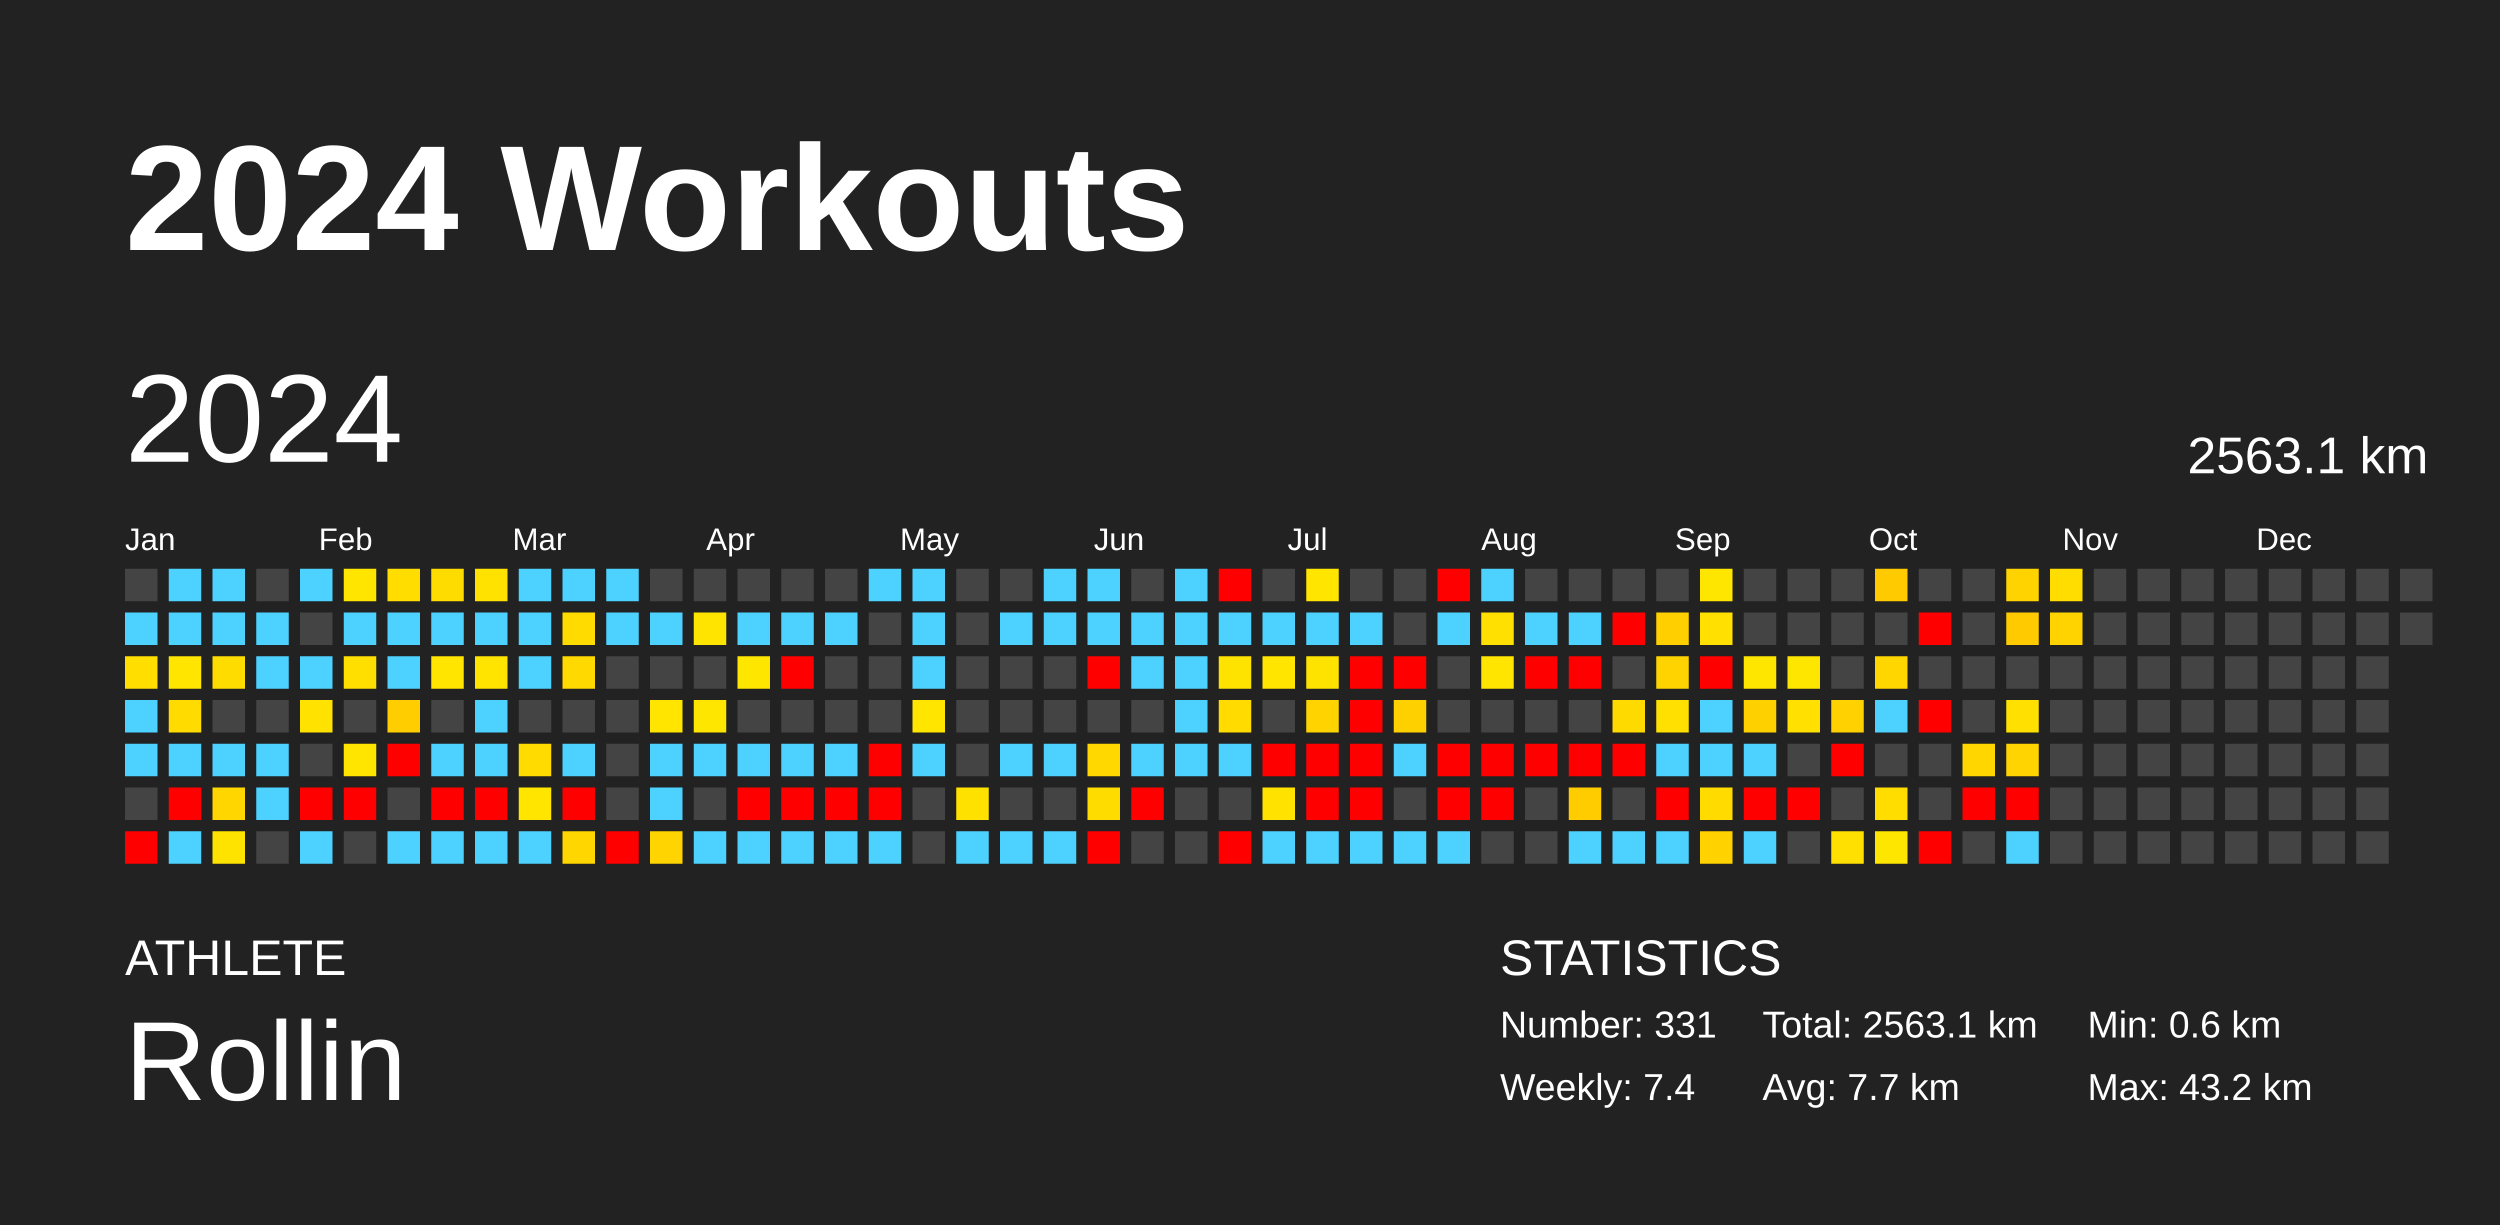
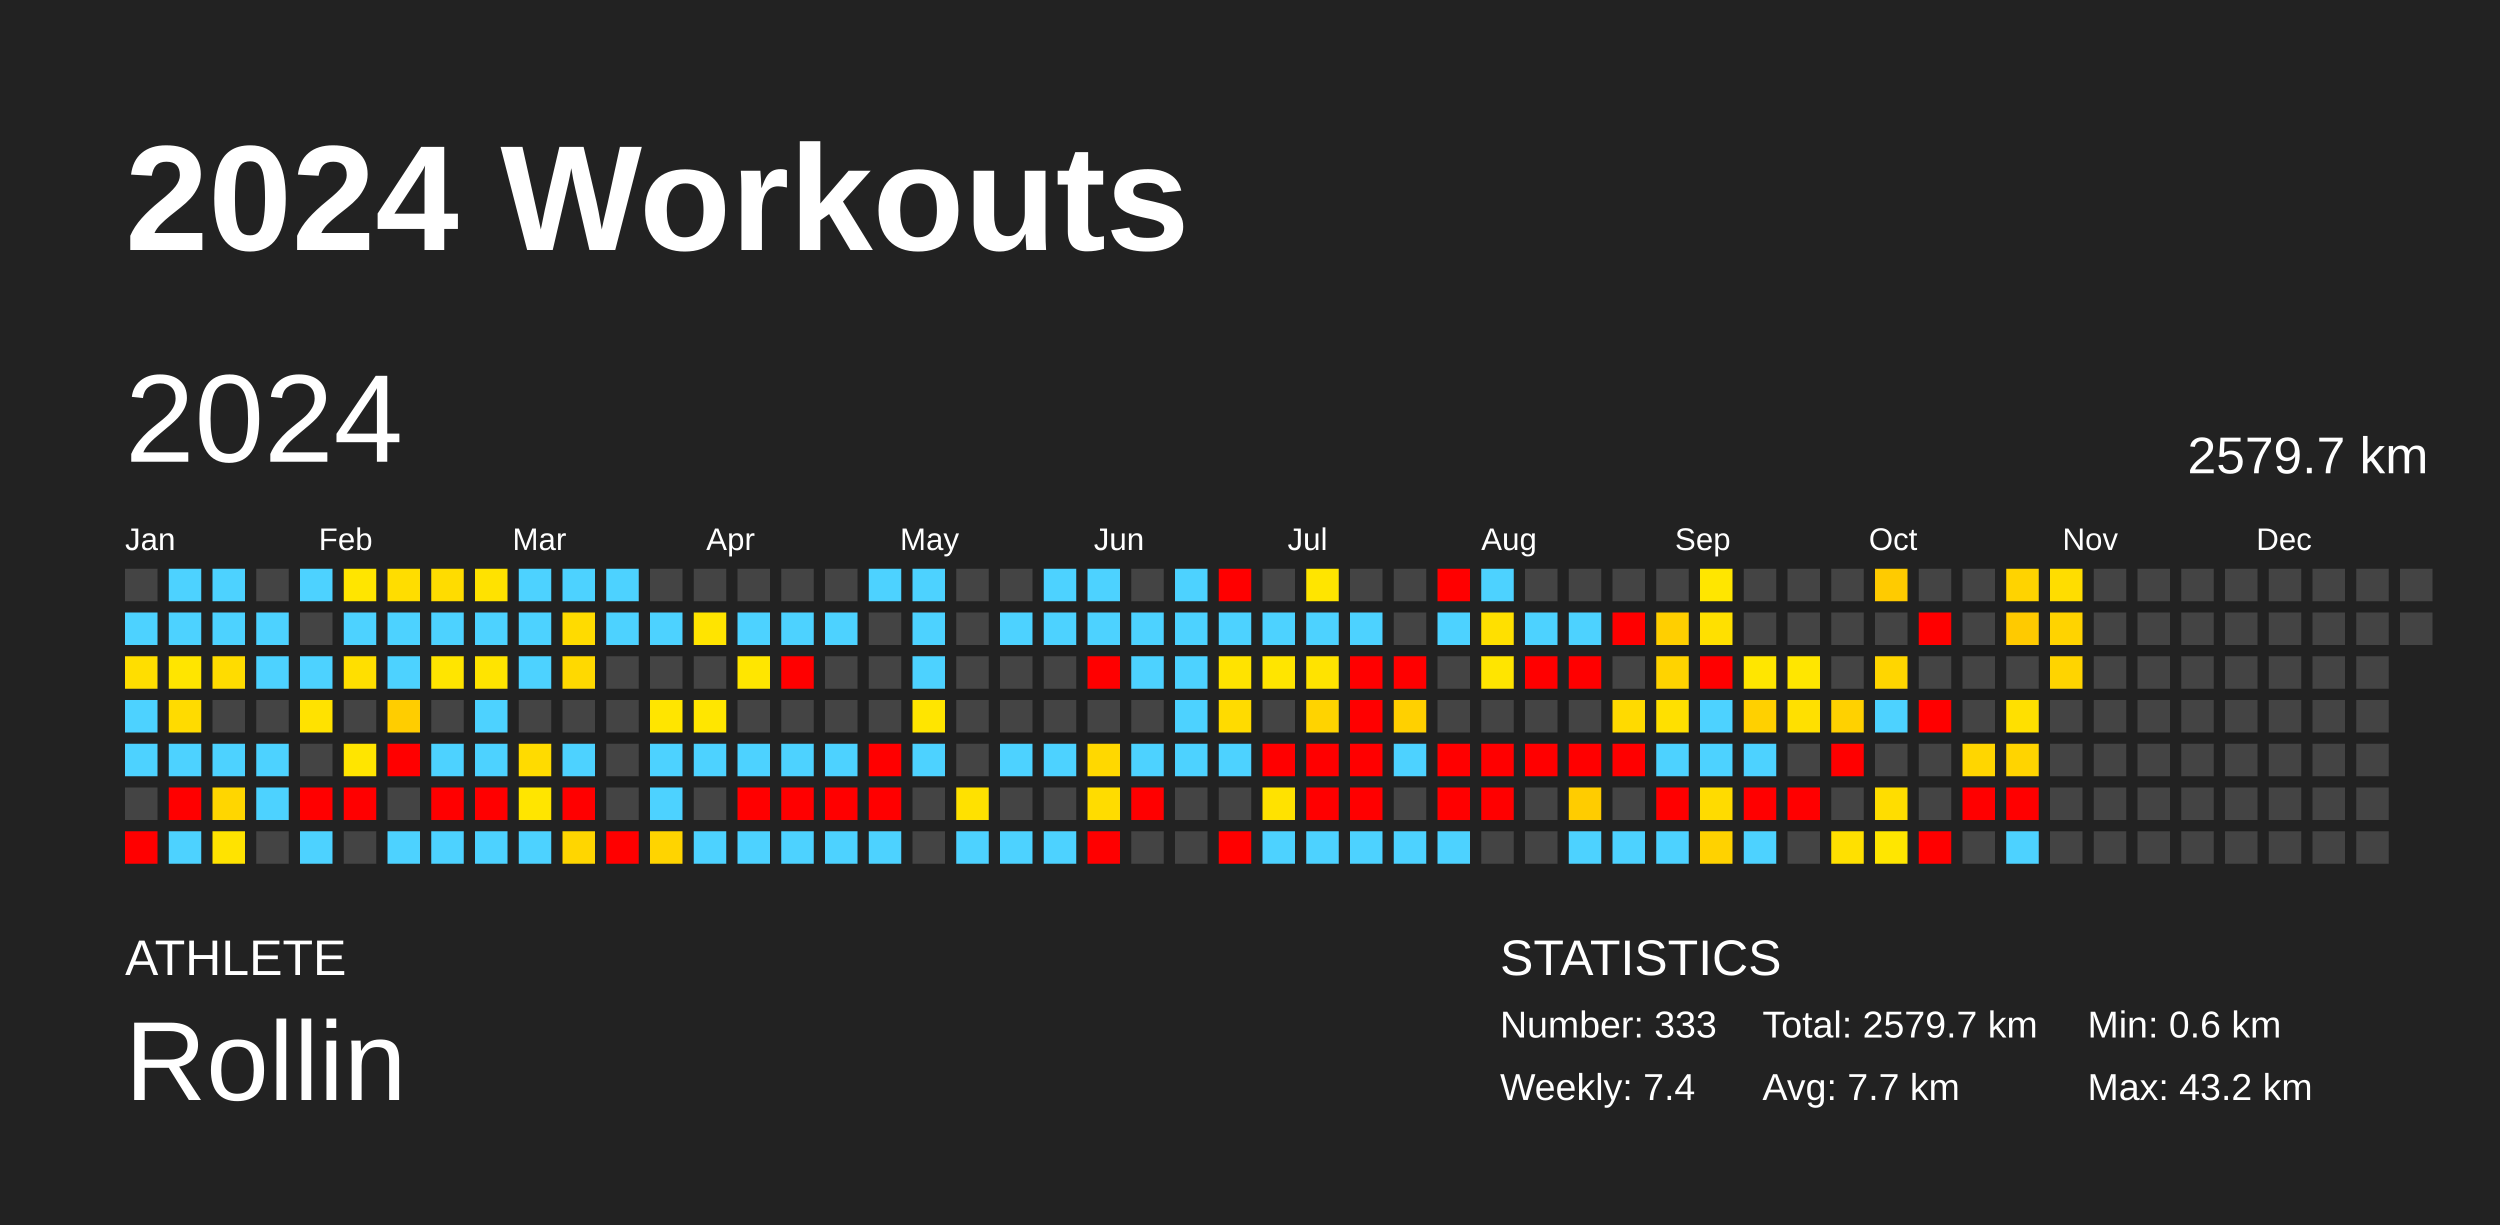
<svg xmlns="http://www.w3.org/2000/svg" baseProfile="full" height="98mm" version="1.1" viewBox="0,0,200,98" width="200mm">
  <defs />
  <rect fill="#222222" height="98" width="200" x="0" y="0" />
  <text fill="#FFFFFF" style="font-size:12px; font-family:Arial; font-weight:bold;" x="10" y="20">2024 Workouts</text>
  <text fill="#FFFFFF" style="font-size:4px; font-family:Arial" x="10" y="78">ATHLETE</text>
  <text fill="#FFFFFF" style="font-size:9px; font-family:Arial" x="10" y="88">Rollin</text>
  <text fill="#FFFFFF" style="font-size:4px; font-family:Arial" x="120" y="78">STATISTICS</text>
-   <text fill="#FFFFFF" style="font-size:3px; font-family:Arial" x="120" y="83">Number: 331</text>
+   <text fill="#FFFFFF" style="font-size:3px; font-family:Arial" x="120" y="83">Number: 333</text>
  <text fill="#FFFFFF" style="font-size:3px; font-family:Arial" x="120" y="88">Weekly: 7.4</text>
-   <text fill="#FFFFFF" style="font-size:3px; font-family:Arial" x="141" y="83">Total: 2563.1 km</text>
+   <text fill="#FFFFFF" style="font-size:3px; font-family:Arial" x="141" y="83">Total: 2579.7 km</text>
  <text fill="#FFFFFF" style="font-size:3px; font-family:Arial" x="141" y="88">Avg: 7.7 km</text>
  <text fill="#FFFFFF" style="font-size:3px; font-family:Arial" x="167" y="83">Min: 0.6 km</text>
  <text fill="#FFFFFF" style="font-size:3px; font-family:Arial" x="167" y="88">Max: 43.2 km</text>
  <text dominant-baseline="hanging" fill="#FFFFFF" style="font-size:10.0px; font-family:Arial;" x="10" y="30">2024</text>
-   <text dominant-baseline="hanging" fill="#FFFFFF" style="font-size:4.125px; font-family:Arial;" x="175" y="35">2563.1 km</text>
+   <text dominant-baseline="hanging" fill="#FFFFFF" style="font-size:4.125px; font-family:Arial;" x="175" y="35">2579.7 km</text>
  <text fill="#FFFFFF" style="font-size:2.5px; font-family:Arial" x="10.0" y="44">Jan</text>
  <text fill="#FFFFFF" style="font-size:2.5px; font-family:Arial" x="25.5" y="44">Feb</text>
  <text fill="#FFFFFF" style="font-size:2.5px; font-family:Arial" x="41.0" y="44">Mar</text>
  <text fill="#FFFFFF" style="font-size:2.5px; font-family:Arial" x="56.5" y="44">Apr</text>
  <text fill="#FFFFFF" style="font-size:2.5px; font-family:Arial" x="72.0" y="44">May</text>
  <text fill="#FFFFFF" style="font-size:2.5px; font-family:Arial" x="87.5" y="44">Jun</text>
  <text fill="#FFFFFF" style="font-size:2.5px; font-family:Arial" x="103.0" y="44">Jul</text>
  <text fill="#FFFFFF" style="font-size:2.5px; font-family:Arial" x="118.5" y="44">Aug</text>
  <text fill="#FFFFFF" style="font-size:2.5px; font-family:Arial" x="134.0" y="44">Sep</text>
  <text fill="#FFFFFF" style="font-size:2.5px; font-family:Arial" x="149.5" y="44">Oct</text>
  <text fill="#FFFFFF" style="font-size:2.5px; font-family:Arial" x="165.0" y="44">Nov</text>
  <text fill="#FFFFFF" style="font-size:2.5px; font-family:Arial" x="180.5" y="44">Dec</text>
  <rect fill="#444444" height="2.6" width="2.6" x="10.0" y="45.5" />
  <rect fill="#4dd2ff" height="2.6" width="2.6" x="10.0" y="49.0" />
  <rect fill="#ffde00" height="2.6" width="2.6" x="10.0" y="52.5" />
  <rect fill="#4dd2ff" height="2.6" width="2.6" x="10.0" y="56.0" />
  <rect fill="#4dd2ff" height="2.6" width="2.6" x="10.0" y="59.5" />
  <rect fill="#444444" height="2.6" width="2.6" x="10.0" y="63.0" />
  <rect fill="red" height="2.6" width="2.6" x="10.0" y="66.5" />
  <rect fill="#4dd2ff" height="2.6" width="2.6" x="13.5" y="45.5" />
  <rect fill="#4dd2ff" height="2.6" width="2.6" x="13.5" y="49.0" />
  <rect fill="#ffe500" height="2.6" width="2.6" x="13.5" y="52.5" />
  <rect fill="#ffdb00" height="2.6" width="2.6" x="13.5" y="56.0" />
  <rect fill="#4dd2ff" height="2.6" width="2.6" x="13.5" y="59.5" />
  <rect fill="red" height="2.6" width="2.6" x="13.5" y="63.0" />
  <rect fill="#4dd2ff" height="2.6" width="2.6" x="13.5" y="66.5" />
  <rect fill="#4dd2ff" height="2.6" width="2.6" x="17.0" y="45.5" />
  <rect fill="#4dd2ff" height="2.6" width="2.6" x="17.0" y="49.0" />
  <rect fill="#ffdc00" height="2.6" width="2.6" x="17.0" y="52.5" />
  <rect fill="#444444" height="2.6" width="2.6" x="17.0" y="56.0" />
  <rect fill="#4dd2ff" height="2.6" width="2.6" x="17.0" y="59.5" />
  <rect fill="#ffd600" height="2.6" width="2.6" x="17.0" y="63.0" />
  <rect fill="#ffe300" height="2.6" width="2.6" x="17.0" y="66.5" />
  <rect fill="#444444" height="2.6" width="2.6" x="20.5" y="45.5" />
  <rect fill="#4dd2ff" height="2.6" width="2.6" x="20.5" y="49.0" />
  <rect fill="#4dd2ff" height="2.6" width="2.6" x="20.5" y="52.5" />
  <rect fill="#444444" height="2.6" width="2.6" x="20.5" y="56.0" />
  <rect fill="#4dd2ff" height="2.6" width="2.6" x="20.5" y="59.5" />
  <rect fill="#4dd2ff" height="2.6" width="2.6" x="20.5" y="63.0" />
  <rect fill="#444444" height="2.6" width="2.6" x="20.5" y="66.5" />
  <rect fill="#4dd2ff" height="2.6" width="2.6" x="24.0" y="45.5" />
  <rect fill="#444444" height="2.6" width="2.6" x="24.0" y="49.0" />
  <rect fill="#4dd2ff" height="2.6" width="2.6" x="24.0" y="52.5" />
  <rect fill="#ffe200" height="2.6" width="2.6" x="24.0" y="56.0" />
  <rect fill="#444444" height="2.6" width="2.6" x="24.0" y="59.5" />
  <rect fill="red" height="2.6" width="2.6" x="24.0" y="63.0" />
  <rect fill="#4dd2ff" height="2.6" width="2.6" x="24.0" y="66.5" />
  <rect fill="#ffe500" height="2.6" width="2.6" x="27.5" y="45.5" />
  <rect fill="#4dd2ff" height="2.6" width="2.6" x="27.5" y="49.0" />
  <rect fill="#ffdf00" height="2.6" width="2.6" x="27.5" y="52.5" />
  <rect fill="#444444" height="2.6" width="2.6" x="27.5" y="56.0" />
  <rect fill="#ffe500" height="2.6" width="2.6" x="27.5" y="59.5" />
  <rect fill="red" height="2.6" width="2.6" x="27.5" y="63.0" />
  <rect fill="#444444" height="2.6" width="2.6" x="27.5" y="66.5" />
  <rect fill="#ffdd00" height="2.6" width="2.6" x="31.0" y="45.5" />
  <rect fill="#4dd2ff" height="2.6" width="2.6" x="31.0" y="49.0" />
  <rect fill="#4dd2ff" height="2.6" width="2.6" x="31.0" y="52.5" />
  <rect fill="#ffcd00" height="2.6" width="2.6" x="31.0" y="56.0" />
  <rect fill="red" height="2.6" width="2.6" x="31.0" y="59.5" />
  <rect fill="#444444" height="2.6" width="2.6" x="31.0" y="63.0" />
  <rect fill="#4dd2ff" height="2.6" width="2.6" x="31.0" y="66.5" />
  <rect fill="#ffdc00" height="2.6" width="2.6" x="34.5" y="45.5" />
  <rect fill="#4dd2ff" height="2.6" width="2.6" x="34.5" y="49.0" />
  <rect fill="#ffe500" height="2.6" width="2.6" x="34.5" y="52.5" />
  <rect fill="#444444" height="2.6" width="2.6" x="34.5" y="56.0" />
  <rect fill="#4dd2ff" height="2.6" width="2.6" x="34.5" y="59.5" />
  <rect fill="red" height="2.6" width="2.6" x="34.5" y="63.0" />
  <rect fill="#4dd2ff" height="2.6" width="2.6" x="34.5" y="66.5" />
  <rect fill="#ffe200" height="2.6" width="2.6" x="38.0" y="45.5" />
  <rect fill="#4dd2ff" height="2.6" width="2.6" x="38.0" y="49.0" />
  <rect fill="#ffe400" height="2.6" width="2.6" x="38.0" y="52.5" />
  <rect fill="#4dd2ff" height="2.6" width="2.6" x="38.0" y="56.0" />
  <rect fill="#4dd2ff" height="2.6" width="2.6" x="38.0" y="59.5" />
  <rect fill="red" height="2.6" width="2.6" x="38.0" y="63.0" />
  <rect fill="#4dd2ff" height="2.6" width="2.6" x="38.0" y="66.5" />
  <rect fill="#4dd2ff" height="2.6" width="2.6" x="41.5" y="45.5" />
  <rect fill="#4dd2ff" height="2.6" width="2.6" x="41.5" y="49.0" />
  <rect fill="#4dd2ff" height="2.6" width="2.6" x="41.5" y="52.5" />
  <rect fill="#444444" height="2.6" width="2.6" x="41.5" y="56.0" />
  <rect fill="#ffdb00" height="2.6" width="2.6" x="41.5" y="59.5" />
  <rect fill="#ffe500" height="2.6" width="2.6" x="41.5" y="63.0" />
  <rect fill="#4dd2ff" height="2.6" width="2.6" x="41.5" y="66.5" />
  <rect fill="#4dd2ff" height="2.6" width="2.6" x="45.0" y="45.5" />
  <rect fill="#ffdb00" height="2.6" width="2.6" x="45.0" y="49.0" />
  <rect fill="#ffd900" height="2.6" width="2.6" x="45.0" y="52.5" />
  <rect fill="#444444" height="2.6" width="2.6" x="45.0" y="56.0" />
  <rect fill="#4dd2ff" height="2.6" width="2.6" x="45.0" y="59.5" />
  <rect fill="red" height="2.6" width="2.6" x="45.0" y="63.0" />
  <rect fill="#ffd600" height="2.6" width="2.6" x="45.0" y="66.5" />
  <rect fill="#4dd2ff" height="2.6" width="2.6" x="48.5" y="45.5" />
  <rect fill="#4dd2ff" height="2.6" width="2.6" x="48.5" y="49.0" />
  <rect fill="#444444" height="2.6" width="2.6" x="48.5" y="52.5" />
  <rect fill="#444444" height="2.6" width="2.6" x="48.5" y="56.0" />
  <rect fill="#444444" height="2.6" width="2.6" x="48.5" y="59.5" />
  <rect fill="#444444" height="2.6" width="2.6" x="48.5" y="63.0" />
  <rect fill="red" height="2.6" width="2.6" x="48.5" y="66.5" />
  <rect fill="#444444" height="2.6" width="2.6" x="52.0" y="45.5" />
  <rect fill="#4dd2ff" height="2.6" width="2.6" x="52.0" y="49.0" />
  <rect fill="#444444" height="2.6" width="2.6" x="52.0" y="52.5" />
  <rect fill="#ffe500" height="2.6" width="2.6" x="52.0" y="56.0" />
  <rect fill="#4dd2ff" height="2.6" width="2.6" x="52.0" y="59.5" />
  <rect fill="#4dd2ff" height="2.6" width="2.6" x="52.0" y="63.0" />
  <rect fill="#ffd400" height="2.6" width="2.6" x="52.0" y="66.5" />
  <rect fill="#444444" height="2.6" width="2.6" x="55.5" y="45.5" />
  <rect fill="#ffe400" height="2.6" width="2.6" x="55.5" y="49.0" />
  <rect fill="#444444" height="2.6" width="2.6" x="55.5" y="52.5" />
  <rect fill="#ffe600" height="2.6" width="2.6" x="55.5" y="56.0" />
  <rect fill="#4dd2ff" height="2.6" width="2.6" x="55.5" y="59.5" />
  <rect fill="#444444" height="2.6" width="2.6" x="55.5" y="63.0" />
  <rect fill="#4dd2ff" height="2.6" width="2.6" x="55.5" y="66.5" />
  <rect fill="#444444" height="2.6" width="2.6" x="59.0" y="45.5" />
  <rect fill="#4dd2ff" height="2.6" width="2.6" x="59.0" y="49.0" />
  <rect fill="#ffe600" height="2.6" width="2.6" x="59.0" y="52.5" />
  <rect fill="#444444" height="2.6" width="2.6" x="59.0" y="56.0" />
  <rect fill="#4dd2ff" height="2.6" width="2.6" x="59.0" y="59.5" />
  <rect fill="red" height="2.6" width="2.6" x="59.0" y="63.0" />
  <rect fill="#4dd2ff" height="2.6" width="2.6" x="59.0" y="66.5" />
  <rect fill="#444444" height="2.6" width="2.6" x="62.5" y="45.5" />
  <rect fill="#4dd2ff" height="2.6" width="2.6" x="62.5" y="49.0" />
  <rect fill="red" height="2.6" width="2.6" x="62.5" y="52.5" />
  <rect fill="#444444" height="2.6" width="2.6" x="62.5" y="56.0" />
  <rect fill="#4dd2ff" height="2.6" width="2.6" x="62.5" y="59.5" />
  <rect fill="red" height="2.6" width="2.6" x="62.5" y="63.0" />
  <rect fill="#4dd2ff" height="2.6" width="2.6" x="62.5" y="66.5" />
  <rect fill="#444444" height="2.6" width="2.6" x="66.0" y="45.5" />
  <rect fill="#4dd2ff" height="2.6" width="2.6" x="66.0" y="49.0" />
  <rect fill="#444444" height="2.6" width="2.6" x="66.0" y="52.5" />
  <rect fill="#444444" height="2.6" width="2.6" x="66.0" y="56.0" />
  <rect fill="#4dd2ff" height="2.6" width="2.6" x="66.0" y="59.5" />
  <rect fill="red" height="2.6" width="2.6" x="66.0" y="63.0" />
  <rect fill="#4dd2ff" height="2.6" width="2.6" x="66.0" y="66.5" />
  <rect fill="#4dd2ff" height="2.6" width="2.6" x="69.5" y="45.5" />
  <rect fill="#444444" height="2.6" width="2.6" x="69.5" y="49.0" />
  <rect fill="#444444" height="2.6" width="2.6" x="69.5" y="52.5" />
  <rect fill="#444444" height="2.6" width="2.6" x="69.5" y="56.0" />
  <rect fill="red" height="2.6" width="2.6" x="69.5" y="59.5" />
  <rect fill="red" height="2.6" width="2.6" x="69.5" y="63.0" />
  <rect fill="#4dd2ff" height="2.6" width="2.6" x="69.5" y="66.5" />
  <rect fill="#4dd2ff" height="2.6" width="2.6" x="73.0" y="45.5" />
  <rect fill="#4dd2ff" height="2.6" width="2.6" x="73.0" y="49.0" />
  <rect fill="#4dd2ff" height="2.6" width="2.6" x="73.0" y="52.5" />
  <rect fill="#ffe500" height="2.6" width="2.6" x="73.0" y="56.0" />
  <rect fill="#4dd2ff" height="2.6" width="2.6" x="73.0" y="59.5" />
  <rect fill="#444444" height="2.6" width="2.6" x="73.0" y="63.0" />
  <rect fill="#444444" height="2.6" width="2.6" x="73.0" y="66.5" />
  <rect fill="#444444" height="2.6" width="2.6" x="76.5" y="45.5" />
  <rect fill="#444444" height="2.6" width="2.6" x="76.5" y="49.0" />
  <rect fill="#444444" height="2.6" width="2.6" x="76.5" y="52.5" />
  <rect fill="#444444" height="2.6" width="2.6" x="76.5" y="56.0" />
  <rect fill="#444444" height="2.6" width="2.6" x="76.5" y="59.5" />
  <rect fill="#ffe100" height="2.6" width="2.6" x="76.5" y="63.0" />
  <rect fill="#4dd2ff" height="2.6" width="2.6" x="76.5" y="66.5" />
  <rect fill="#444444" height="2.6" width="2.6" x="80.0" y="45.5" />
  <rect fill="#4dd2ff" height="2.6" width="2.6" x="80.0" y="49.0" />
  <rect fill="#444444" height="2.6" width="2.6" x="80.0" y="52.5" />
  <rect fill="#444444" height="2.6" width="2.6" x="80.0" y="56.0" />
  <rect fill="#4dd2ff" height="2.6" width="2.6" x="80.0" y="59.5" />
  <rect fill="#444444" height="2.6" width="2.6" x="80.0" y="63.0" />
  <rect fill="#4dd2ff" height="2.6" width="2.6" x="80.0" y="66.5" />
  <rect fill="#4dd2ff" height="2.6" width="2.6" x="83.5" y="45.5" />
  <rect fill="#4dd2ff" height="2.6" width="2.6" x="83.5" y="49.0" />
  <rect fill="#444444" height="2.6" width="2.6" x="83.5" y="52.5" />
  <rect fill="#444444" height="2.6" width="2.6" x="83.5" y="56.0" />
  <rect fill="#4dd2ff" height="2.6" width="2.6" x="83.5" y="59.5" />
  <rect fill="#444444" height="2.6" width="2.6" x="83.5" y="63.0" />
  <rect fill="#4dd2ff" height="2.6" width="2.6" x="83.5" y="66.5" />
  <rect fill="#4dd2ff" height="2.6" width="2.6" x="87.0" y="45.5" />
  <rect fill="#4dd2ff" height="2.6" width="2.6" x="87.0" y="49.0" />
  <rect fill="red" height="2.6" width="2.6" x="87.0" y="52.5" />
  <rect fill="#444444" height="2.6" width="2.6" x="87.0" y="56.0" />
  <rect fill="#ffd800" height="2.6" width="2.6" x="87.0" y="59.5" />
  <rect fill="#ffdc00" height="2.6" width="2.6" x="87.0" y="63.0" />
  <rect fill="red" height="2.6" width="2.6" x="87.0" y="66.5" />
  <rect fill="#444444" height="2.6" width="2.6" x="90.5" y="45.5" />
  <rect fill="#4dd2ff" height="2.6" width="2.6" x="90.5" y="49.0" />
  <rect fill="#4dd2ff" height="2.6" width="2.6" x="90.5" y="52.5" />
  <rect fill="#444444" height="2.6" width="2.6" x="90.5" y="56.0" />
  <rect fill="#4dd2ff" height="2.6" width="2.6" x="90.5" y="59.5" />
  <rect fill="red" height="2.6" width="2.6" x="90.5" y="63.0" />
  <rect fill="#444444" height="2.6" width="2.6" x="90.5" y="66.5" />
  <rect fill="#4dd2ff" height="2.6" width="2.6" x="94.0" y="45.5" />
  <rect fill="#4dd2ff" height="2.6" width="2.6" x="94.0" y="49.0" />
  <rect fill="#4dd2ff" height="2.6" width="2.6" x="94.0" y="52.5" />
  <rect fill="#4dd2ff" height="2.6" width="2.6" x="94.0" y="56.0" />
  <rect fill="#4dd2ff" height="2.6" width="2.6" x="94.0" y="59.5" />
  <rect fill="#444444" height="2.6" width="2.6" x="94.0" y="63.0" />
  <rect fill="#444444" height="2.6" width="2.6" x="94.0" y="66.5" />
  <rect fill="red" height="2.6" width="2.6" x="97.5" y="45.5" />
  <rect fill="#4dd2ff" height="2.6" width="2.6" x="97.5" y="49.0" />
  <rect fill="#ffe300" height="2.6" width="2.6" x="97.5" y="52.5" />
  <rect fill="#ffdb00" height="2.6" width="2.6" x="97.5" y="56.0" />
  <rect fill="#4dd2ff" height="2.6" width="2.6" x="97.5" y="59.5" />
  <rect fill="#444444" height="2.6" width="2.6" x="97.5" y="63.0" />
  <rect fill="red" height="2.6" width="2.6" x="97.5" y="66.5" />
  <rect fill="#444444" height="2.6" width="2.6" x="101.0" y="45.5" />
  <rect fill="#4dd2ff" height="2.6" width="2.6" x="101.0" y="49.0" />
  <rect fill="#ffe500" height="2.6" width="2.6" x="101.0" y="52.5" />
  <rect fill="#444444" height="2.6" width="2.6" x="101.0" y="56.0" />
  <rect fill="red" height="2.6" width="2.6" x="101.0" y="59.5" />
  <rect fill="#ffe200" height="2.6" width="2.6" x="101.0" y="63.0" />
  <rect fill="#4dd2ff" height="2.6" width="2.6" x="101.0" y="66.5" />
  <rect fill="#ffe500" height="2.6" width="2.6" x="104.5" y="45.5" />
  <rect fill="#4dd2ff" height="2.6" width="2.6" x="104.5" y="49.0" />
  <rect fill="#ffe300" height="2.6" width="2.6" x="104.5" y="52.5" />
  <rect fill="#ffd300" height="2.6" width="2.6" x="104.5" y="56.0" />
  <rect fill="red" height="2.6" width="2.6" x="104.5" y="59.5" />
  <rect fill="red" height="2.6" width="2.6" x="104.5" y="63.0" />
  <rect fill="#4dd2ff" height="2.6" width="2.6" x="104.5" y="66.5" />
  <rect fill="#444444" height="2.6" width="2.6" x="108.0" y="45.5" />
  <rect fill="#4dd2ff" height="2.6" width="2.6" x="108.0" y="49.0" />
  <rect fill="red" height="2.6" width="2.6" x="108.0" y="52.5" />
  <rect fill="red" height="2.6" width="2.6" x="108.0" y="56.0" />
  <rect fill="red" height="2.6" width="2.6" x="108.0" y="59.5" />
  <rect fill="red" height="2.6" width="2.6" x="108.0" y="63.0" />
  <rect fill="#4dd2ff" height="2.6" width="2.6" x="108.0" y="66.5" />
  <rect fill="#444444" height="2.6" width="2.6" x="111.5" y="45.5" />
  <rect fill="#444444" height="2.6" width="2.6" x="111.5" y="49.0" />
  <rect fill="red" height="2.6" width="2.6" x="111.5" y="52.5" />
  <rect fill="#ffd000" height="2.6" width="2.6" x="111.5" y="56.0" />
  <rect fill="#4dd2ff" height="2.6" width="2.6" x="111.5" y="59.5" />
  <rect fill="#444444" height="2.6" width="2.6" x="111.5" y="63.0" />
  <rect fill="#4dd2ff" height="2.6" width="2.6" x="111.5" y="66.5" />
  <rect fill="red" height="2.6" width="2.6" x="115.0" y="45.5" />
  <rect fill="#4dd2ff" height="2.6" width="2.6" x="115.0" y="49.0" />
  <rect fill="#444444" height="2.6" width="2.6" x="115.0" y="52.5" />
  <rect fill="#444444" height="2.6" width="2.6" x="115.0" y="56.0" />
  <rect fill="red" height="2.6" width="2.6" x="115.0" y="59.5" />
  <rect fill="red" height="2.6" width="2.6" x="115.0" y="63.0" />
  <rect fill="#4dd2ff" height="2.6" width="2.6" x="115.0" y="66.5" />
  <rect fill="#4dd2ff" height="2.6" width="2.6" x="118.5" y="45.5" />
  <rect fill="#ffe000" height="2.6" width="2.6" x="118.5" y="49.0" />
  <rect fill="#ffe500" height="2.6" width="2.6" x="118.5" y="52.5" />
  <rect fill="#444444" height="2.6" width="2.6" x="118.5" y="56.0" />
  <rect fill="red" height="2.6" width="2.6" x="118.5" y="59.5" />
  <rect fill="red" height="2.6" width="2.6" x="118.5" y="63.0" />
  <rect fill="#444444" height="2.6" width="2.6" x="118.5" y="66.5" />
  <rect fill="#444444" height="2.6" width="2.6" x="122.0" y="45.5" />
  <rect fill="#4dd2ff" height="2.6" width="2.6" x="122.0" y="49.0" />
  <rect fill="red" height="2.6" width="2.6" x="122.0" y="52.5" />
  <rect fill="#444444" height="2.6" width="2.6" x="122.0" y="56.0" />
  <rect fill="red" height="2.6" width="2.6" x="122.0" y="59.5" />
  <rect fill="#444444" height="2.6" width="2.6" x="122.0" y="63.0" />
  <rect fill="#444444" height="2.6" width="2.6" x="122.0" y="66.5" />
  <rect fill="#444444" height="2.6" width="2.6" x="125.5" y="45.5" />
  <rect fill="#4dd2ff" height="2.6" width="2.6" x="125.5" y="49.0" />
  <rect fill="red" height="2.6" width="2.6" x="125.5" y="52.5" />
  <rect fill="#444444" height="2.6" width="2.6" x="125.5" y="56.0" />
  <rect fill="red" height="2.6" width="2.6" x="125.5" y="59.5" />
  <rect fill="#ffcc00" height="2.6" width="2.6" x="125.5" y="63.0" />
  <rect fill="#4dd2ff" height="2.6" width="2.6" x="125.5" y="66.5" />
  <rect fill="#444444" height="2.6" width="2.6" x="129.0" y="45.5" />
  <rect fill="red" height="2.6" width="2.6" x="129.0" y="49.0" />
  <rect fill="#444444" height="2.6" width="2.6" x="129.0" y="52.5" />
  <rect fill="#ffda00" height="2.6" width="2.6" x="129.0" y="56.0" />
  <rect fill="red" height="2.6" width="2.6" x="129.0" y="59.5" />
  <rect fill="#444444" height="2.6" width="2.6" x="129.0" y="63.0" />
  <rect fill="#4dd2ff" height="2.6" width="2.6" x="129.0" y="66.5" />
  <rect fill="#444444" height="2.6" width="2.6" x="132.5" y="45.5" />
  <rect fill="#ffcf00" height="2.6" width="2.6" x="132.5" y="49.0" />
  <rect fill="#ffd300" height="2.6" width="2.6" x="132.5" y="52.5" />
  <rect fill="#ffe000" height="2.6" width="2.6" x="132.5" y="56.0" />
  <rect fill="#4dd2ff" height="2.6" width="2.6" x="132.5" y="59.5" />
  <rect fill="red" height="2.6" width="2.6" x="132.5" y="63.0" />
  <rect fill="#4dd2ff" height="2.6" width="2.6" x="132.5" y="66.5" />
  <rect fill="#ffe600" height="2.6" width="2.6" x="136.0" y="45.5" />
  <rect fill="#ffe000" height="2.6" width="2.6" x="136.0" y="49.0" />
  <rect fill="red" height="2.6" width="2.6" x="136.0" y="52.5" />
  <rect fill="#4dd2ff" height="2.6" width="2.6" x="136.0" y="56.0" />
  <rect fill="#4dd2ff" height="2.6" width="2.6" x="136.0" y="59.5" />
  <rect fill="#ffdb00" height="2.6" width="2.6" x="136.0" y="63.0" />
  <rect fill="#ffd200" height="2.6" width="2.6" x="136.0" y="66.5" />
  <rect fill="#444444" height="2.6" width="2.6" x="139.5" y="45.5" />
  <rect fill="#444444" height="2.6" width="2.6" x="139.5" y="49.0" />
  <rect fill="#ffe600" height="2.6" width="2.6" x="139.5" y="52.5" />
  <rect fill="#ffd000" height="2.6" width="2.6" x="139.5" y="56.0" />
  <rect fill="#4dd2ff" height="2.6" width="2.6" x="139.5" y="59.5" />
  <rect fill="red" height="2.6" width="2.6" x="139.5" y="63.0" />
  <rect fill="#4dd2ff" height="2.6" width="2.6" x="139.5" y="66.5" />
  <rect fill="#444444" height="2.6" width="2.6" x="143.0" y="45.5" />
  <rect fill="#444444" height="2.6" width="2.6" x="143.0" y="49.0" />
  <rect fill="#ffe600" height="2.6" width="2.6" x="143.0" y="52.5" />
  <rect fill="#ffe000" height="2.6" width="2.6" x="143.0" y="56.0" />
  <rect fill="#444444" height="2.6" width="2.6" x="143.0" y="59.5" />
  <rect fill="red" height="2.6" width="2.6" x="143.0" y="63.0" />
  <rect fill="#444444" height="2.6" width="2.6" x="143.0" y="66.5" />
  <rect fill="#444444" height="2.6" width="2.6" x="146.5" y="45.5" />
  <rect fill="#444444" height="2.6" width="2.6" x="146.5" y="49.0" />
  <rect fill="#444444" height="2.6" width="2.6" x="146.5" y="52.5" />
  <rect fill="#ffd100" height="2.6" width="2.6" x="146.5" y="56.0" />
  <rect fill="red" height="2.6" width="2.6" x="146.5" y="59.5" />
  <rect fill="#444444" height="2.6" width="2.6" x="146.5" y="63.0" />
  <rect fill="#ffe000" height="2.6" width="2.6" x="146.5" y="66.5" />
  <rect fill="#ffcb00" height="2.6" width="2.6" x="150.0" y="45.5" />
  <rect fill="#444444" height="2.6" width="2.6" x="150.0" y="49.0" />
  <rect fill="#ffd600" height="2.6" width="2.6" x="150.0" y="52.5" />
  <rect fill="#4dd2ff" height="2.6" width="2.6" x="150.0" y="56.0" />
  <rect fill="#444444" height="2.6" width="2.6" x="150.0" y="59.5" />
  <rect fill="#ffdd00" height="2.6" width="2.6" x="150.0" y="63.0" />
  <rect fill="#ffe600" height="2.6" width="2.6" x="150.0" y="66.5" />
  <rect fill="#444444" height="2.6" width="2.6" x="153.5" y="45.5" />
  <rect fill="red" height="2.6" width="2.6" x="153.5" y="49.0" />
  <rect fill="#444444" height="2.6" width="2.6" x="153.5" y="52.5" />
  <rect fill="red" height="2.6" width="2.6" x="153.5" y="56.0" />
  <rect fill="#444444" height="2.6" width="2.6" x="153.5" y="59.5" />
  <rect fill="#444444" height="2.6" width="2.6" x="153.5" y="63.0" />
  <rect fill="red" height="2.6" width="2.6" x="153.5" y="66.5" />
  <rect fill="#444444" height="2.6" width="2.6" x="157.0" y="45.5" />
  <rect fill="#444444" height="2.6" width="2.6" x="157.0" y="49.0" />
  <rect fill="#444444" height="2.6" width="2.6" x="157.0" y="52.5" />
  <rect fill="#444444" height="2.6" width="2.6" x="157.0" y="56.0" />
  <rect fill="#ffd600" height="2.6" width="2.6" x="157.0" y="59.5" />
  <rect fill="red" height="2.6" width="2.6" x="157.0" y="63.0" />
  <rect fill="#444444" height="2.6" width="2.6" x="157.0" y="66.5" />
  <rect fill="#ffd300" height="2.6" width="2.6" x="160.5" y="45.5" />
  <rect fill="#ffca00" height="2.6" width="2.6" x="160.5" y="49.0" />
  <rect fill="#444444" height="2.6" width="2.6" x="160.5" y="52.5" />
  <rect fill="#ffe000" height="2.6" width="2.6" x="160.5" y="56.0" />
  <rect fill="#ffd400" height="2.6" width="2.6" x="160.5" y="59.5" />
  <rect fill="red" height="2.6" width="2.6" x="160.5" y="63.0" />
  <rect fill="#4dd2ff" height="2.6" width="2.6" x="160.5" y="66.5" />
  <rect fill="#ffdd00" height="2.6" width="2.6" x="164.0" y="45.5" />
  <rect fill="#ffd300" height="2.6" width="2.6" x="164.0" y="49.0" />
-   <rect fill="#444444" height="2.6" width="2.6" x="164.0" y="52.5" />
+   <rect fill="#ffd400" height="2.6" width="2.6" x="164.0" y="52.5" />
  <rect fill="#444444" height="2.6" width="2.6" x="164.0" y="56.0" />
  <rect fill="#444444" height="2.6" width="2.6" x="164.0" y="59.5" />
  <rect fill="#444444" height="2.6" width="2.6" x="164.0" y="63.0" />
  <rect fill="#444444" height="2.6" width="2.6" x="164.0" y="66.5" />
  <rect fill="#444444" height="2.6" width="2.6" x="167.5" y="45.5" />
  <rect fill="#444444" height="2.6" width="2.6" x="167.5" y="49.0" />
  <rect fill="#444444" height="2.6" width="2.6" x="167.5" y="52.5" />
  <rect fill="#444444" height="2.6" width="2.6" x="167.5" y="56.0" />
  <rect fill="#444444" height="2.6" width="2.6" x="167.5" y="59.5" />
  <rect fill="#444444" height="2.6" width="2.6" x="167.5" y="63.0" />
  <rect fill="#444444" height="2.6" width="2.6" x="167.5" y="66.5" />
  <rect fill="#444444" height="2.6" width="2.6" x="171.0" y="45.5" />
  <rect fill="#444444" height="2.6" width="2.6" x="171.0" y="49.0" />
  <rect fill="#444444" height="2.6" width="2.6" x="171.0" y="52.5" />
  <rect fill="#444444" height="2.6" width="2.6" x="171.0" y="56.0" />
  <rect fill="#444444" height="2.6" width="2.6" x="171.0" y="59.5" />
  <rect fill="#444444" height="2.6" width="2.6" x="171.0" y="63.0" />
  <rect fill="#444444" height="2.6" width="2.6" x="171.0" y="66.5" />
  <rect fill="#444444" height="2.6" width="2.6" x="174.5" y="45.5" />
  <rect fill="#444444" height="2.6" width="2.6" x="174.5" y="49.0" />
  <rect fill="#444444" height="2.6" width="2.6" x="174.5" y="52.5" />
  <rect fill="#444444" height="2.6" width="2.6" x="174.5" y="56.0" />
  <rect fill="#444444" height="2.6" width="2.6" x="174.5" y="59.5" />
  <rect fill="#444444" height="2.6" width="2.6" x="174.5" y="63.0" />
  <rect fill="#444444" height="2.6" width="2.6" x="174.5" y="66.5" />
  <rect fill="#444444" height="2.6" width="2.6" x="178.0" y="45.5" />
  <rect fill="#444444" height="2.6" width="2.6" x="178.0" y="49.0" />
  <rect fill="#444444" height="2.6" width="2.6" x="178.0" y="52.5" />
  <rect fill="#444444" height="2.6" width="2.6" x="178.0" y="56.0" />
  <rect fill="#444444" height="2.6" width="2.6" x="178.0" y="59.5" />
  <rect fill="#444444" height="2.6" width="2.6" x="178.0" y="63.0" />
  <rect fill="#444444" height="2.6" width="2.6" x="178.0" y="66.5" />
  <rect fill="#444444" height="2.6" width="2.6" x="181.5" y="45.5" />
  <rect fill="#444444" height="2.6" width="2.6" x="181.5" y="49.0" />
  <rect fill="#444444" height="2.6" width="2.6" x="181.5" y="52.5" />
  <rect fill="#444444" height="2.6" width="2.6" x="181.5" y="56.0" />
  <rect fill="#444444" height="2.6" width="2.6" x="181.5" y="59.5" />
  <rect fill="#444444" height="2.6" width="2.6" x="181.5" y="63.0" />
  <rect fill="#444444" height="2.6" width="2.6" x="181.5" y="66.5" />
  <rect fill="#444444" height="2.6" width="2.6" x="185.0" y="45.5" />
  <rect fill="#444444" height="2.6" width="2.6" x="185.0" y="49.0" />
  <rect fill="#444444" height="2.6" width="2.6" x="185.0" y="52.5" />
  <rect fill="#444444" height="2.6" width="2.6" x="185.0" y="56.0" />
  <rect fill="#444444" height="2.6" width="2.6" x="185.0" y="59.5" />
  <rect fill="#444444" height="2.6" width="2.6" x="185.0" y="63.0" />
  <rect fill="#444444" height="2.6" width="2.6" x="185.0" y="66.5" />
  <rect fill="#444444" height="2.6" width="2.6" x="188.5" y="45.5" />
  <rect fill="#444444" height="2.6" width="2.6" x="188.5" y="49.0" />
  <rect fill="#444444" height="2.6" width="2.6" x="188.5" y="52.5" />
  <rect fill="#444444" height="2.6" width="2.6" x="188.5" y="56.0" />
  <rect fill="#444444" height="2.6" width="2.6" x="188.5" y="59.5" />
  <rect fill="#444444" height="2.6" width="2.6" x="188.5" y="63.0" />
  <rect fill="#444444" height="2.6" width="2.6" x="188.5" y="66.5" />
  <rect fill="#444444" height="2.6" width="2.6" x="192.0" y="45.5" />
  <rect fill="#444444" height="2.6" width="2.6" x="192.0" y="49.0" />
</svg>
